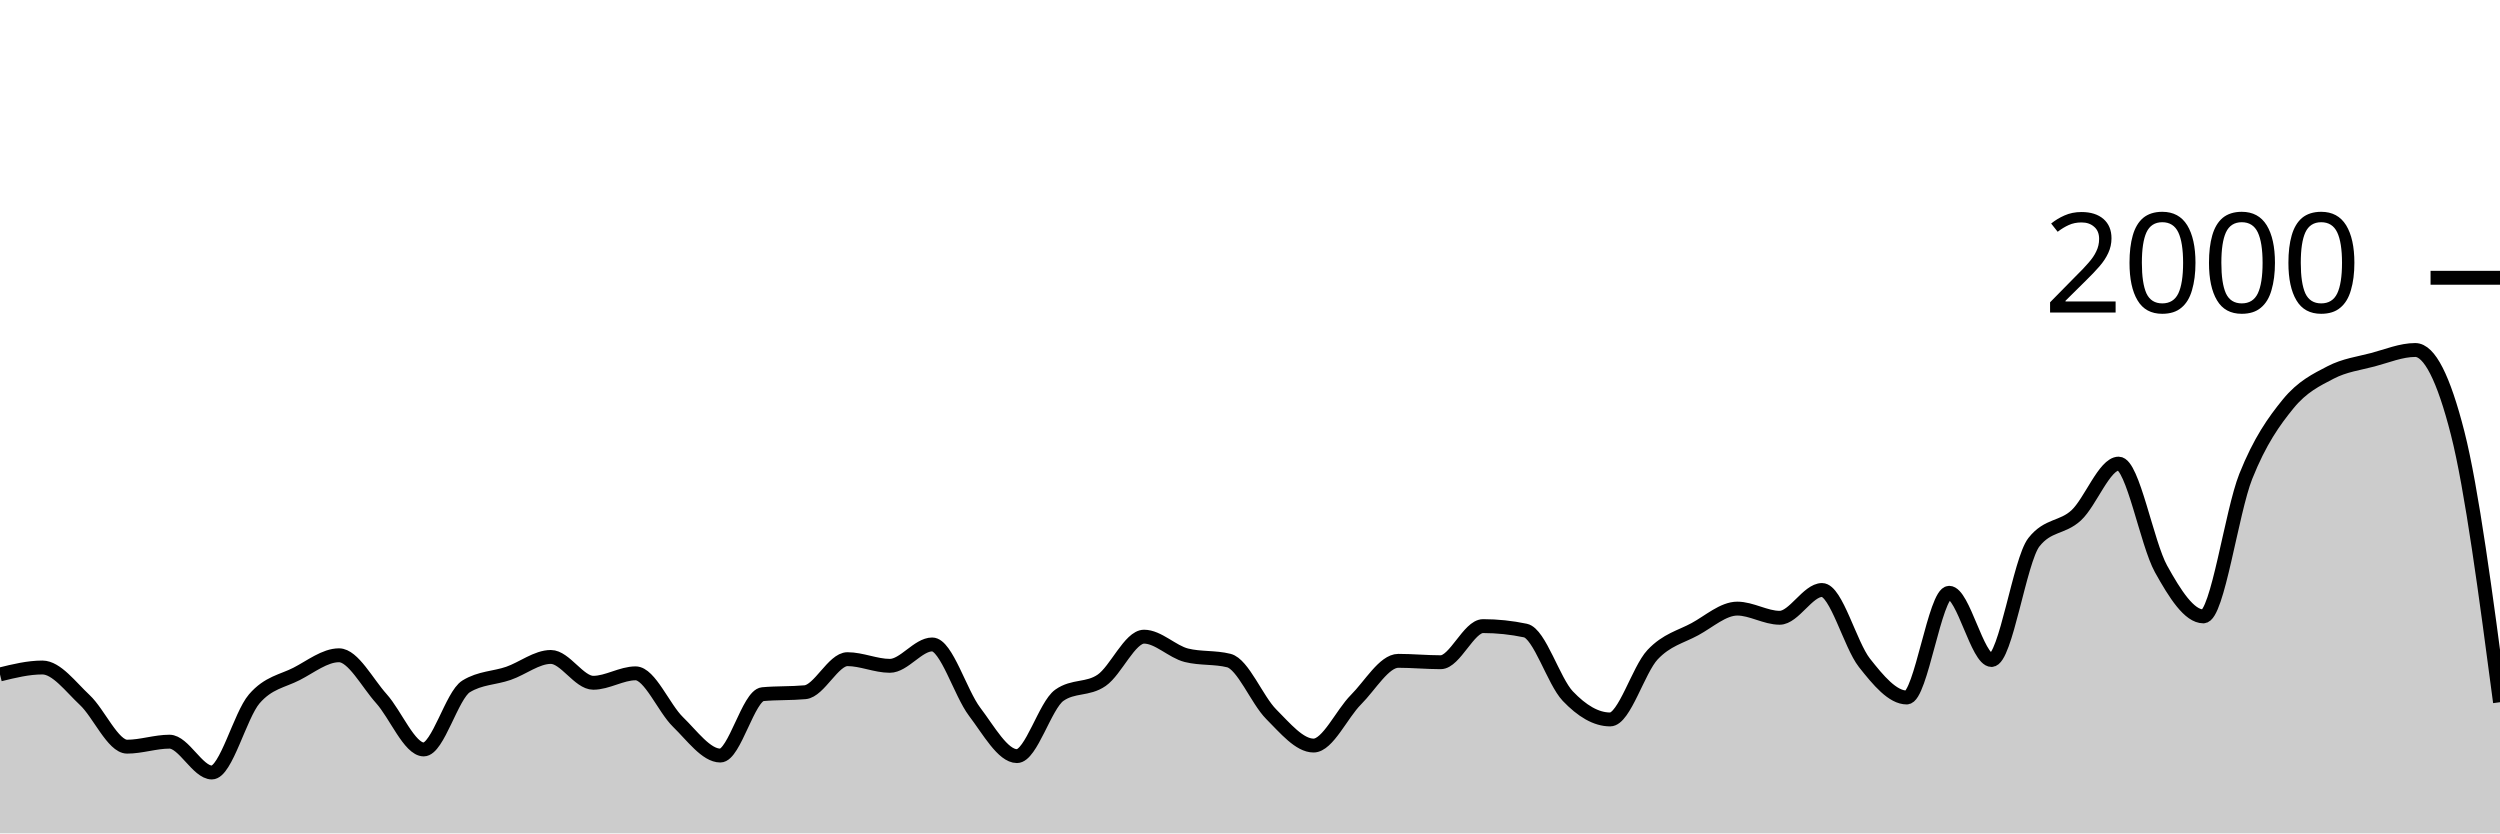
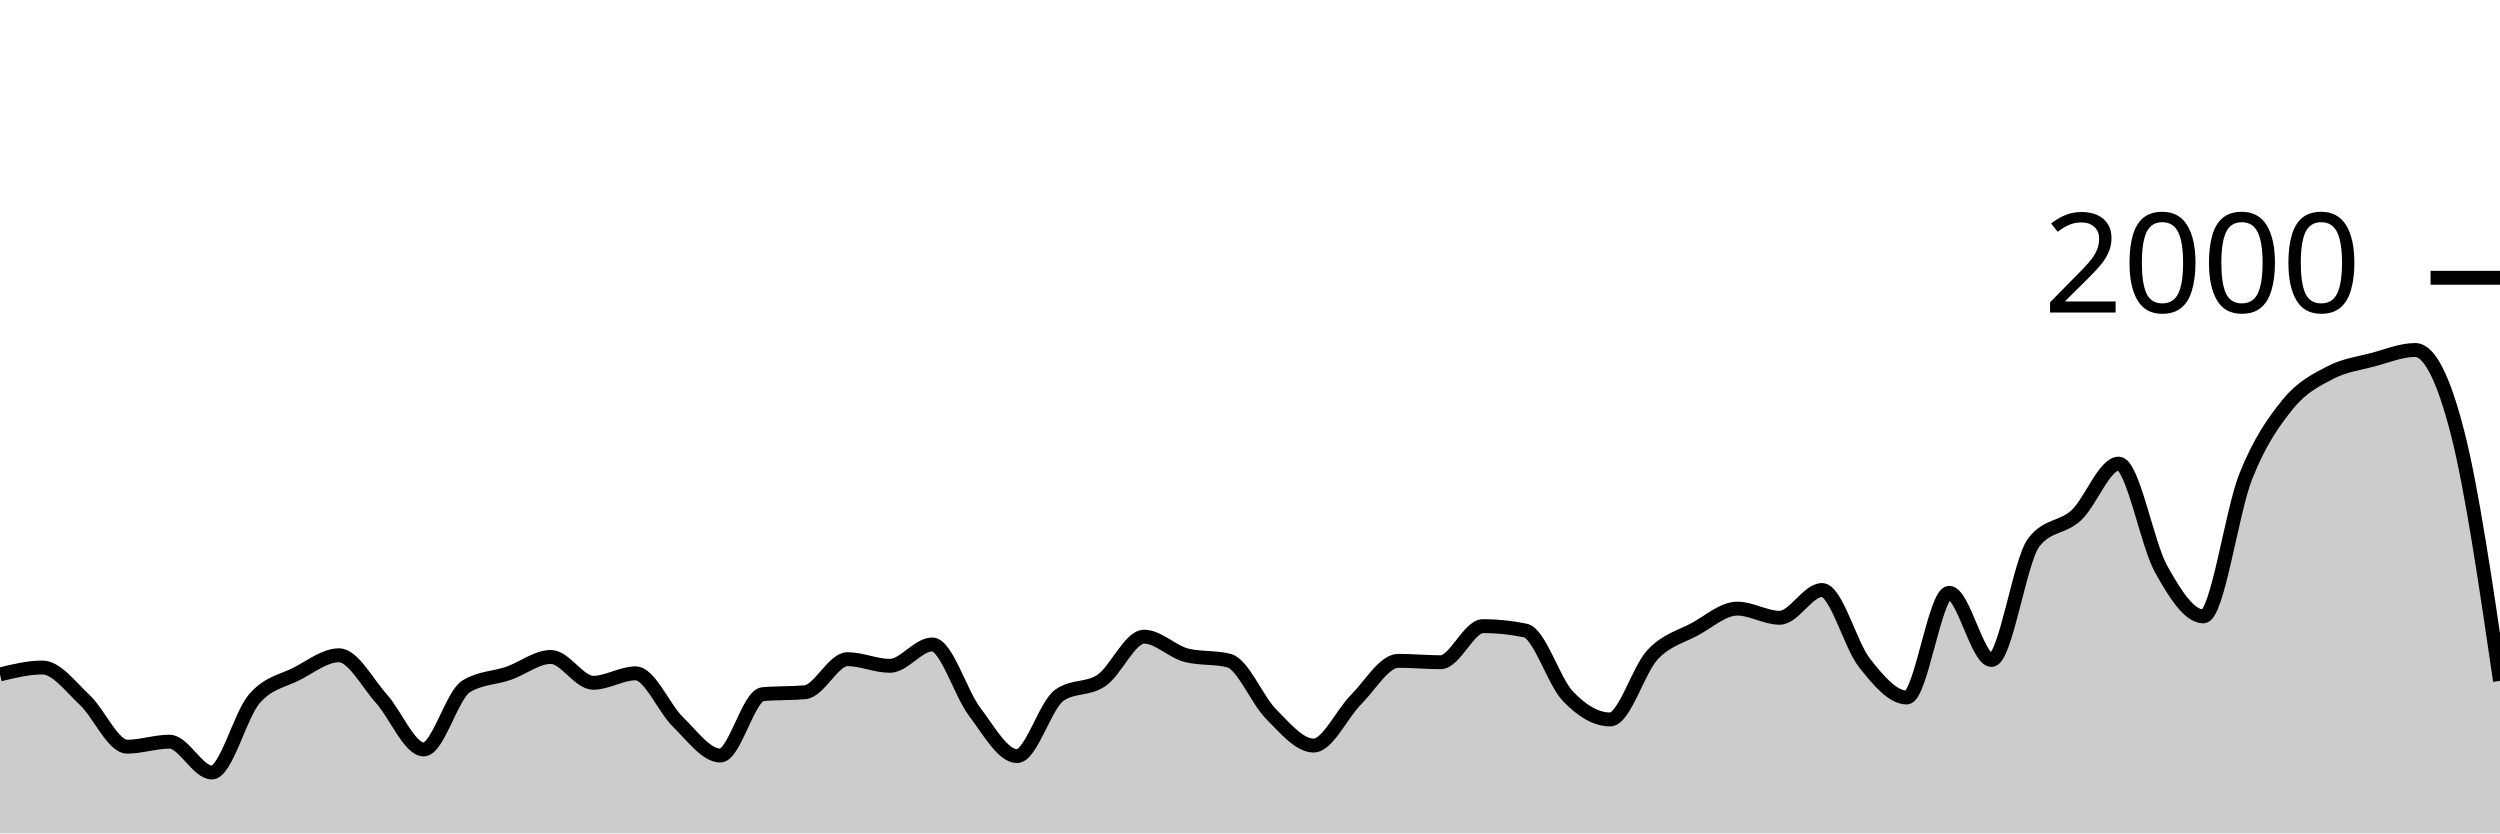
<svg xmlns="http://www.w3.org/2000/svg" viewBox="0 0 180 60">
  <g transform="translate(0,20)">
-     <path class="area" fill="rgba(0, 0, 0, 0.2)" d="M0,28.56C1.017,28.31,2.034,28.06,3.051,28.06C4.068,28.06,5.085,29.45,6.102,30.4C7.119,31.35,8.136,33.76,9.153,33.76C10.169,33.76,11.186,33.4,12.203,33.4C13.22,33.4,14.237,35.62,15.254,35.62C16.271,35.62,17.288,31.503,18.305,30.32C19.322,29.137,20.339,29.043,21.356,28.52C22.373,27.997,23.39,27.18,24.407,27.18C25.424,27.18,26.441,29.17,27.458,30.3C28.475,31.43,29.492,33.96,30.508,33.96C31.525,33.96,32.542,30.047,33.559,29.42C34.576,28.793,35.593,28.833,36.61,28.48C37.627,28.127,38.644,27.3,39.661,27.3C40.678,27.3,41.695,29.16,42.712,29.16C43.729,29.16,44.746,28.48,45.763,28.48C46.78,28.48,47.797,30.993,48.814,31.98C49.831,32.967,50.847,34.4,51.864,34.4C52.881,34.4,53.898,30.073,54.915,29.98C55.932,29.887,56.949,29.933,57.966,29.84C58.983,29.747,60,27.46,61.017,27.46C62.034,27.46,63.051,27.94,64.068,27.94C65.085,27.94,66.102,26.4,67.119,26.4C68.136,26.4,69.153,29.9,70.169,31.24C71.186,32.58,72.203,34.44,73.22,34.44C74.237,34.44,75.254,30.78,76.271,30.06C77.288,29.34,78.305,29.683,79.322,28.98C80.339,28.277,81.356,25.84,82.373,25.84C83.39,25.84,84.407,26.927,85.424,27.18C86.441,27.433,87.458,27.307,88.475,27.56C89.492,27.813,90.508,30.4,91.525,31.42C92.542,32.44,93.559,33.68,94.576,33.68C95.593,33.68,96.61,31.397,97.627,30.38C98.644,29.363,99.661,27.58,100.678,27.58C101.695,27.58,102.712,27.68,103.729,27.68C104.746,27.68,105.763,25.08,106.78,25.08C107.797,25.08,108.814,25.187,109.831,25.4C110.847,25.613,111.864,29.053,112.881,30.12C113.898,31.187,114.915,31.8,115.932,31.8C116.949,31.8,117.966,28.223,118.983,27.14C120,26.057,121.017,25.853,122.034,25.3C123.051,24.747,124.068,23.82,125.085,23.82C126.102,23.82,127.119,24.48,128.136,24.48C129.153,24.48,130.169,22.48,131.186,22.48C132.203,22.48,133.22,26.43,134.237,27.72C135.254,29.01,136.271,30.22,137.288,30.22C138.305,30.22,139.322,22.68,140.339,22.68C141.356,22.68,142.373,27.52,143.39,27.52C144.407,27.52,145.424,20.333,146.441,19.04C147.458,17.747,148.475,18.043,149.492,17.1C150.508,16.157,151.525,13.38,152.542,13.38C153.559,13.38,154.576,19.127,155.593,20.96C156.61,22.793,157.627,24.38,158.644,24.38C159.661,24.38,160.678,16.85,161.695,14.3C162.712,11.75,163.729,10.327,164.746,9.08C165.763,7.833,166.78,7.35,167.797,6.82C168.814,6.29,169.831,6.17,170.847,5.9C171.864,5.63,172.881,5.2,173.898,5.2C174.915,5.2,175.932,7.193,176.949,11.18C177.966,15.167,178.983,22.863,180,30.56L180,40C178.983,40,177.966,40,176.949,40C175.932,40,174.915,40,173.898,40C172.881,40,171.864,40,170.847,40C169.831,40,168.814,40,167.797,40C166.78,40,165.763,40,164.746,40C163.729,40,162.712,40,161.695,40C160.678,40,159.661,40,158.644,40C157.627,40,156.61,40,155.593,40C154.576,40,153.559,40,152.542,40C151.525,40,150.508,40,149.492,40C148.475,40,147.458,40,146.441,40C145.424,40,144.407,40,143.39,40C142.373,40,141.356,40,140.339,40C139.322,40,138.305,40,137.288,40C136.271,40,135.254,40,134.237,40C133.22,40,132.203,40,131.186,40C130.169,40,129.153,40,128.136,40C127.119,40,126.102,40,125.085,40C124.068,40,123.051,40,122.034,40C121.017,40,120,40,118.983,40C117.966,40,116.949,40,115.932,40C114.915,40,113.898,40,112.881,40C111.864,40,110.847,40,109.831,40C108.814,40,107.797,40,106.78,40C105.763,40,104.746,40,103.729,40C102.712,40,101.695,40,100.678,40C99.661,40,98.644,40,97.627,40C96.61,40,95.593,40,94.576,40C93.559,40,92.542,40,91.525,40C90.508,40,89.492,40,88.475,40C87.458,40,86.441,40,85.424,40C84.407,40,83.39,40,82.373,40C81.356,40,80.339,40,79.322,40C78.305,40,77.288,40,76.271,40C75.254,40,74.237,40,73.22,40C72.203,40,71.186,40,70.169,40C69.153,40,68.136,40,67.119,40C66.102,40,65.085,40,64.068,40C63.051,40,62.034,40,61.017,40C60,40,58.983,40,57.966,40C56.949,40,55.932,40,54.915,40C53.898,40,52.881,40,51.864,40C50.847,40,49.831,40,48.814,40C47.797,40,46.78,40,45.763,40C44.746,40,43.729,40,42.712,40C41.695,40,40.678,40,39.661,40C38.644,40,37.627,40,36.61,40C35.593,40,34.576,40,33.559,40C32.542,40,31.525,40,30.508,40C29.492,40,28.475,40,27.458,40C26.441,40,25.424,40,24.407,40C23.39,40,22.373,40,21.356,40C20.339,40,19.322,40,18.305,40C17.288,40,16.271,40,15.254,40C14.237,40,13.22,40,12.203,40C11.186,40,10.169,40,9.153,40C8.136,40,7.119,40,6.102,40C5.085,40,4.068,40,3.051,40C2.034,40,1.017,40,0,40Z" />
-     <path class="line" stroke="black" fill="none" d="M0,28.56C1.017,28.31,2.034,28.06,3.051,28.06C4.068,28.06,5.085,29.45,6.102,30.4C7.119,31.35,8.136,33.76,9.153,33.76C10.169,33.76,11.186,33.4,12.203,33.4C13.22,33.4,14.237,35.62,15.254,35.62C16.271,35.62,17.288,31.503,18.305,30.32C19.322,29.137,20.339,29.043,21.356,28.52C22.373,27.997,23.39,27.18,24.407,27.18C25.424,27.18,26.441,29.17,27.458,30.3C28.475,31.43,29.492,33.96,30.508,33.96C31.525,33.96,32.542,30.047,33.559,29.42C34.576,28.793,35.593,28.833,36.61,28.48C37.627,28.127,38.644,27.3,39.661,27.3C40.678,27.3,41.695,29.16,42.712,29.16C43.729,29.16,44.746,28.48,45.763,28.48C46.78,28.48,47.797,30.993,48.814,31.98C49.831,32.967,50.847,34.4,51.864,34.4C52.881,34.4,53.898,30.073,54.915,29.98C55.932,29.887,56.949,29.933,57.966,29.84C58.983,29.747,60,27.46,61.017,27.46C62.034,27.46,63.051,27.94,64.068,27.94C65.085,27.94,66.102,26.4,67.119,26.4C68.136,26.4,69.153,29.9,70.169,31.24C71.186,32.58,72.203,34.44,73.22,34.44C74.237,34.44,75.254,30.78,76.271,30.06C77.288,29.34,78.305,29.683,79.322,28.98C80.339,28.277,81.356,25.84,82.373,25.84C83.39,25.84,84.407,26.927,85.424,27.18C86.441,27.433,87.458,27.307,88.475,27.56C89.492,27.813,90.508,30.4,91.525,31.42C92.542,32.44,93.559,33.68,94.576,33.68C95.593,33.68,96.61,31.397,97.627,30.38C98.644,29.363,99.661,27.58,100.678,27.58C101.695,27.58,102.712,27.68,103.729,27.68C104.746,27.68,105.763,25.08,106.78,25.08C107.797,25.08,108.814,25.187,109.831,25.4C110.847,25.613,111.864,29.053,112.881,30.12C113.898,31.187,114.915,31.8,115.932,31.8C116.949,31.8,117.966,28.223,118.983,27.14C120,26.057,121.017,25.853,122.034,25.3C123.051,24.747,124.068,23.82,125.085,23.82C126.102,23.82,127.119,24.48,128.136,24.48C129.153,24.48,130.169,22.48,131.186,22.48C132.203,22.48,133.22,26.43,134.237,27.72C135.254,29.01,136.271,30.22,137.288,30.22C138.305,30.22,139.322,22.68,140.339,22.68C141.356,22.68,142.373,27.52,143.39,27.52C144.407,27.52,145.424,20.333,146.441,19.04C147.458,17.747,148.475,18.043,149.492,17.1C150.508,16.157,151.525,13.38,152.542,13.38C153.559,13.38,154.576,19.127,155.593,20.96C156.61,22.793,157.627,24.38,158.644,24.38C159.661,24.38,160.678,16.85,161.695,14.3C162.712,11.75,163.729,10.327,164.746,9.08C165.763,7.833,166.78,7.35,167.797,6.82C168.814,6.29,169.831,6.17,170.847,5.9C171.864,5.63,172.881,5.2,173.898,5.2C174.915,5.2,175.932,7.193,176.949,11.18C177.966,15.167,178.983,22.863,180,30.56" />
+     <path class="area" fill="rgba(0, 0, 0, 0.2)" d="M0,28.56C1.017,28.31,2.034,28.06,3.051,28.06C4.068,28.06,5.085,29.45,6.102,30.4C7.119,31.35,8.136,33.76,9.153,33.76C10.169,33.76,11.186,33.4,12.203,33.4C13.22,33.4,14.237,35.62,15.254,35.62C16.271,35.62,17.288,31.503,18.305,30.32C19.322,29.137,20.339,29.043,21.356,28.52C22.373,27.997,23.39,27.18,24.407,27.18C25.424,27.18,26.441,29.17,27.458,30.3C28.475,31.43,29.492,33.96,30.508,33.96C31.525,33.96,32.542,30.047,33.559,29.42C34.576,28.793,35.593,28.833,36.61,28.48C37.627,28.127,38.644,27.3,39.661,27.3C40.678,27.3,41.695,29.16,42.712,29.16C43.729,29.16,44.746,28.48,45.763,28.48C46.78,28.48,47.797,30.993,48.814,31.98C49.831,32.967,50.847,34.4,51.864,34.4C52.881,34.4,53.898,30.073,54.915,29.98C55.932,29.887,56.949,29.933,57.966,29.84C58.983,29.747,60,27.46,61.017,27.46C62.034,27.46,63.051,27.94,64.068,27.94C65.085,27.94,66.102,26.4,67.119,26.4C68.136,26.4,69.153,29.9,70.169,31.24C71.186,32.58,72.203,34.44,73.22,34.44C74.237,34.44,75.254,30.78,76.271,30.06C77.288,29.34,78.305,29.683,79.322,28.98C80.339,28.277,81.356,25.84,82.373,25.84C83.39,25.84,84.407,26.927,85.424,27.18C86.441,27.433,87.458,27.307,88.475,27.56C89.492,27.813,90.508,30.4,91.525,31.42C92.542,32.44,93.559,33.68,94.576,33.68C95.593,33.68,96.61,31.397,97.627,30.38C98.644,29.363,99.661,27.58,100.678,27.58C101.695,27.58,102.712,27.68,103.729,27.68C104.746,27.68,105.763,25.08,106.78,25.08C107.797,25.08,108.814,25.187,109.831,25.4C110.847,25.613,111.864,29.053,112.881,30.12C113.898,31.187,114.915,31.8,115.932,31.8C116.949,31.8,117.966,28.223,118.983,27.14C120,26.057,121.017,25.853,122.034,25.3C123.051,24.747,124.068,23.82,125.085,23.82C126.102,23.82,127.119,24.48,128.136,24.48C129.153,24.48,130.169,22.48,131.186,22.48C132.203,22.48,133.22,26.43,134.237,27.72C135.254,29.01,136.271,30.22,137.288,30.22C138.305,30.22,139.322,22.68,140.339,22.68C141.356,22.68,142.373,27.52,143.39,27.52C144.407,27.52,145.424,20.333,146.441,19.04C147.458,17.747,148.475,18.043,149.492,17.1C150.508,16.157,151.525,13.38,152.542,13.38C153.559,13.38,154.576,19.127,155.593,20.96C156.61,22.793,157.627,24.38,158.644,24.38C159.661,24.38,160.678,16.85,161.695,14.3C162.712,11.75,163.729,10.327,164.746,9.08C165.763,7.833,166.78,7.35,167.797,6.82C168.814,6.29,169.831,6.17,170.847,5.9C171.864,5.63,172.881,5.2,173.898,5.2C174.915,5.2,175.932,7.21,176.949,11.18C177.966,15.15,178.983,22.085,180,29.02L180,40C178.983,40,177.966,40,176.949,40C175.932,40,174.915,40,173.898,40C172.881,40,171.864,40,170.847,40C169.831,40,168.814,40,167.797,40C166.78,40,165.763,40,164.746,40C163.729,40,162.712,40,161.695,40C160.678,40,159.661,40,158.644,40C157.627,40,156.61,40,155.593,40C154.576,40,153.559,40,152.542,40C151.525,40,150.508,40,149.492,40C148.475,40,147.458,40,146.441,40C145.424,40,144.407,40,143.39,40C142.373,40,141.356,40,140.339,40C139.322,40,138.305,40,137.288,40C136.271,40,135.254,40,134.237,40C133.22,40,132.203,40,131.186,40C130.169,40,129.153,40,128.136,40C127.119,40,126.102,40,125.085,40C124.068,40,123.051,40,122.034,40C121.017,40,120,40,118.983,40C117.966,40,116.949,40,115.932,40C114.915,40,113.898,40,112.881,40C111.864,40,110.847,40,109.831,40C108.814,40,107.797,40,106.78,40C105.763,40,104.746,40,103.729,40C102.712,40,101.695,40,100.678,40C99.661,40,98.644,40,97.627,40C96.61,40,95.593,40,94.576,40C93.559,40,92.542,40,91.525,40C90.508,40,89.492,40,88.475,40C87.458,40,86.441,40,85.424,40C84.407,40,83.39,40,82.373,40C81.356,40,80.339,40,79.322,40C78.305,40,77.288,40,76.271,40C75.254,40,74.237,40,73.22,40C72.203,40,71.186,40,70.169,40C69.153,40,68.136,40,67.119,40C66.102,40,65.085,40,64.068,40C63.051,40,62.034,40,61.017,40C60,40,58.983,40,57.966,40C56.949,40,55.932,40,54.915,40C53.898,40,52.881,40,51.864,40C50.847,40,49.831,40,48.814,40C47.797,40,46.78,40,45.763,40C44.746,40,43.729,40,42.712,40C41.695,40,40.678,40,39.661,40C38.644,40,37.627,40,36.61,40C35.593,40,34.576,40,33.559,40C32.542,40,31.525,40,30.508,40C29.492,40,28.475,40,27.458,40C26.441,40,25.424,40,24.407,40C23.39,40,22.373,40,21.356,40C20.339,40,19.322,40,18.305,40C17.288,40,16.271,40,15.254,40C14.237,40,13.22,40,12.203,40C11.186,40,10.169,40,9.153,40C8.136,40,7.119,40,6.102,40C5.085,40,4.068,40,3.051,40C2.034,40,1.017,40,0,40Z" />
+     <path class="line" stroke="black" fill="none" d="M0,28.56C1.017,28.31,2.034,28.06,3.051,28.06C4.068,28.06,5.085,29.45,6.102,30.4C7.119,31.35,8.136,33.76,9.153,33.76C10.169,33.76,11.186,33.4,12.203,33.4C13.22,33.4,14.237,35.62,15.254,35.62C16.271,35.62,17.288,31.503,18.305,30.32C19.322,29.137,20.339,29.043,21.356,28.52C22.373,27.997,23.39,27.18,24.407,27.18C25.424,27.18,26.441,29.17,27.458,30.3C28.475,31.43,29.492,33.96,30.508,33.96C31.525,33.96,32.542,30.047,33.559,29.42C34.576,28.793,35.593,28.833,36.61,28.48C37.627,28.127,38.644,27.3,39.661,27.3C40.678,27.3,41.695,29.16,42.712,29.16C43.729,29.16,44.746,28.48,45.763,28.48C46.78,28.48,47.797,30.993,48.814,31.98C49.831,32.967,50.847,34.4,51.864,34.4C52.881,34.4,53.898,30.073,54.915,29.98C55.932,29.887,56.949,29.933,57.966,29.84C58.983,29.747,60,27.46,61.017,27.46C62.034,27.46,63.051,27.94,64.068,27.94C65.085,27.94,66.102,26.4,67.119,26.4C68.136,26.4,69.153,29.9,70.169,31.24C71.186,32.58,72.203,34.44,73.22,34.44C74.237,34.44,75.254,30.78,76.271,30.06C77.288,29.34,78.305,29.683,79.322,28.98C80.339,28.277,81.356,25.84,82.373,25.84C83.39,25.84,84.407,26.927,85.424,27.18C86.441,27.433,87.458,27.307,88.475,27.56C89.492,27.813,90.508,30.4,91.525,31.42C92.542,32.44,93.559,33.68,94.576,33.68C95.593,33.68,96.61,31.397,97.627,30.38C98.644,29.363,99.661,27.58,100.678,27.58C101.695,27.58,102.712,27.68,103.729,27.68C104.746,27.68,105.763,25.08,106.78,25.08C107.797,25.08,108.814,25.187,109.831,25.4C110.847,25.613,111.864,29.053,112.881,30.12C113.898,31.187,114.915,31.8,115.932,31.8C116.949,31.8,117.966,28.223,118.983,27.14C120,26.057,121.017,25.853,122.034,25.3C123.051,24.747,124.068,23.82,125.085,23.82C126.102,23.82,127.119,24.48,128.136,24.48C129.153,24.48,130.169,22.48,131.186,22.48C132.203,22.48,133.22,26.43,134.237,27.72C135.254,29.01,136.271,30.22,137.288,30.22C138.305,30.22,139.322,22.68,140.339,22.68C141.356,22.68,142.373,27.52,143.39,27.52C144.407,27.52,145.424,20.333,146.441,19.04C147.458,17.747,148.475,18.043,149.492,17.1C150.508,16.157,151.525,13.38,152.542,13.38C153.559,13.38,154.576,19.127,155.593,20.96C156.61,22.793,157.627,24.38,158.644,24.38C159.661,24.38,160.678,16.85,161.695,14.3C162.712,11.75,163.729,10.327,164.746,9.08C165.763,7.833,166.78,7.35,167.797,6.82C168.814,6.29,169.831,6.17,170.847,5.9C171.864,5.63,172.881,5.2,173.898,5.2C174.915,5.2,175.932,7.21,176.949,11.18C177.966,15.15,178.983,22.085,180,29.02" />
    <path class="axis-ceiling" stroke-width="1" stroke="black" fill="none" d="M175,0L180,0" />
    <text class="axis-ceiling-label" font-family="sans-serif" text-anchor="end" font-size="10px" x="170" y="2.5">2000</text>
  </g>
</svg>
